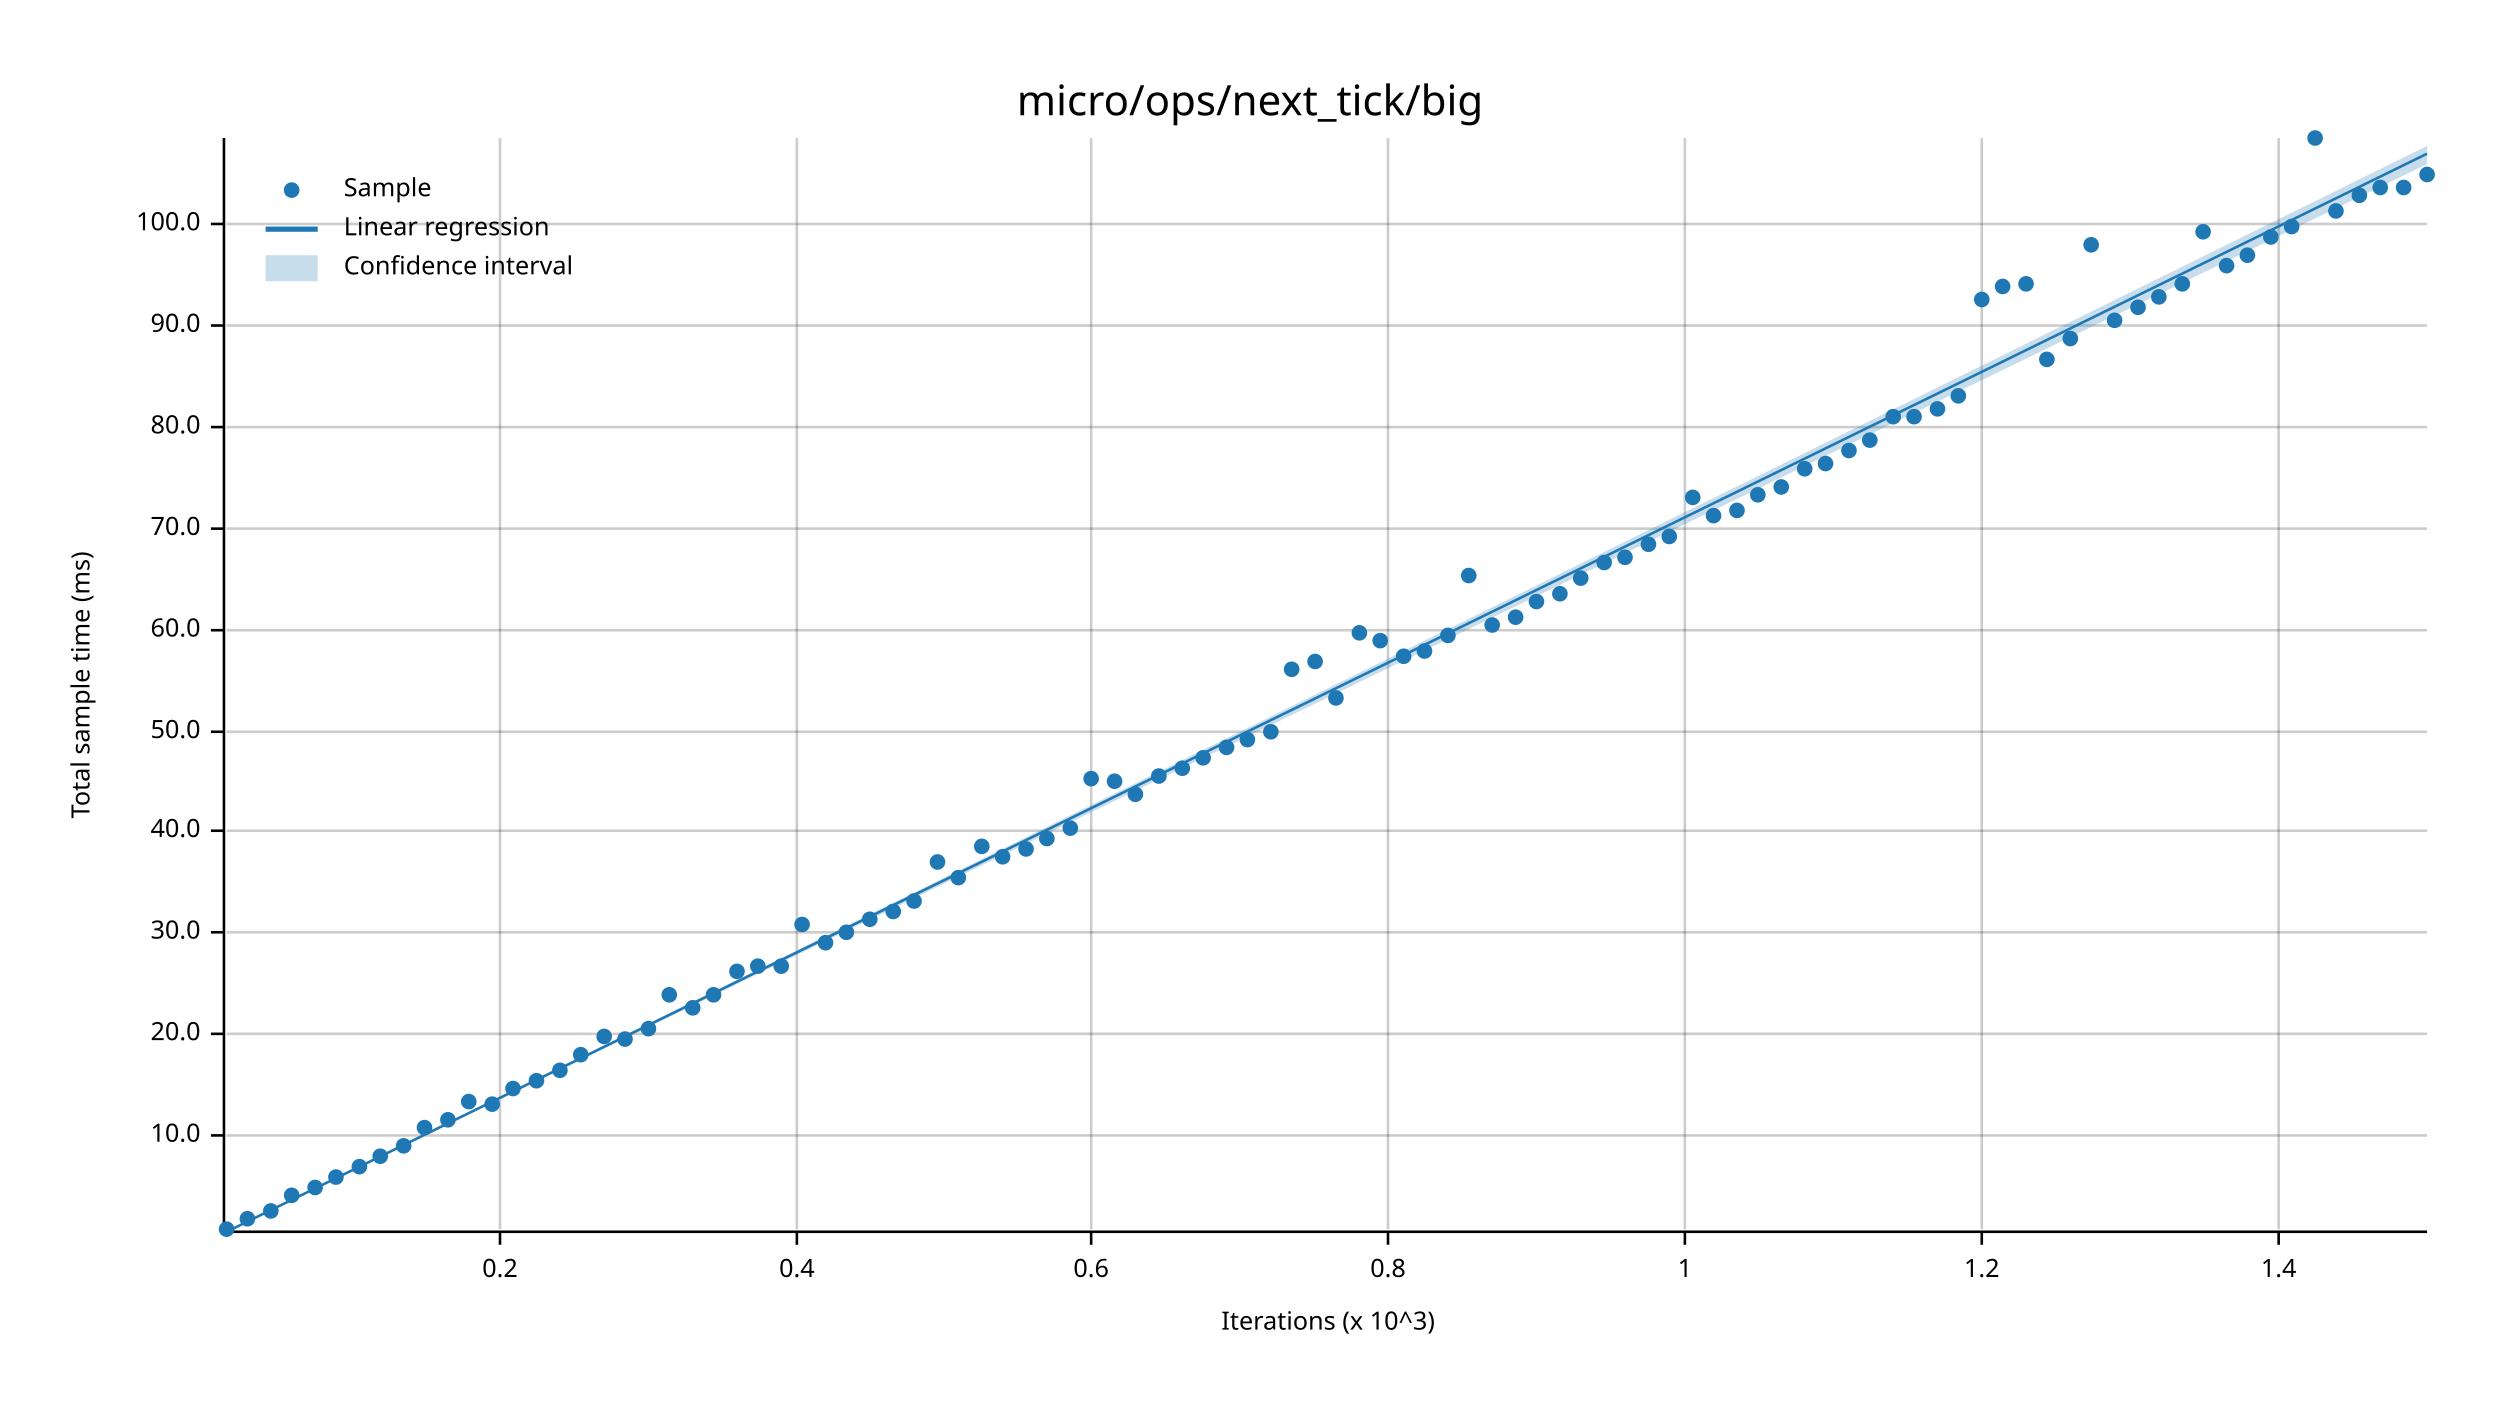
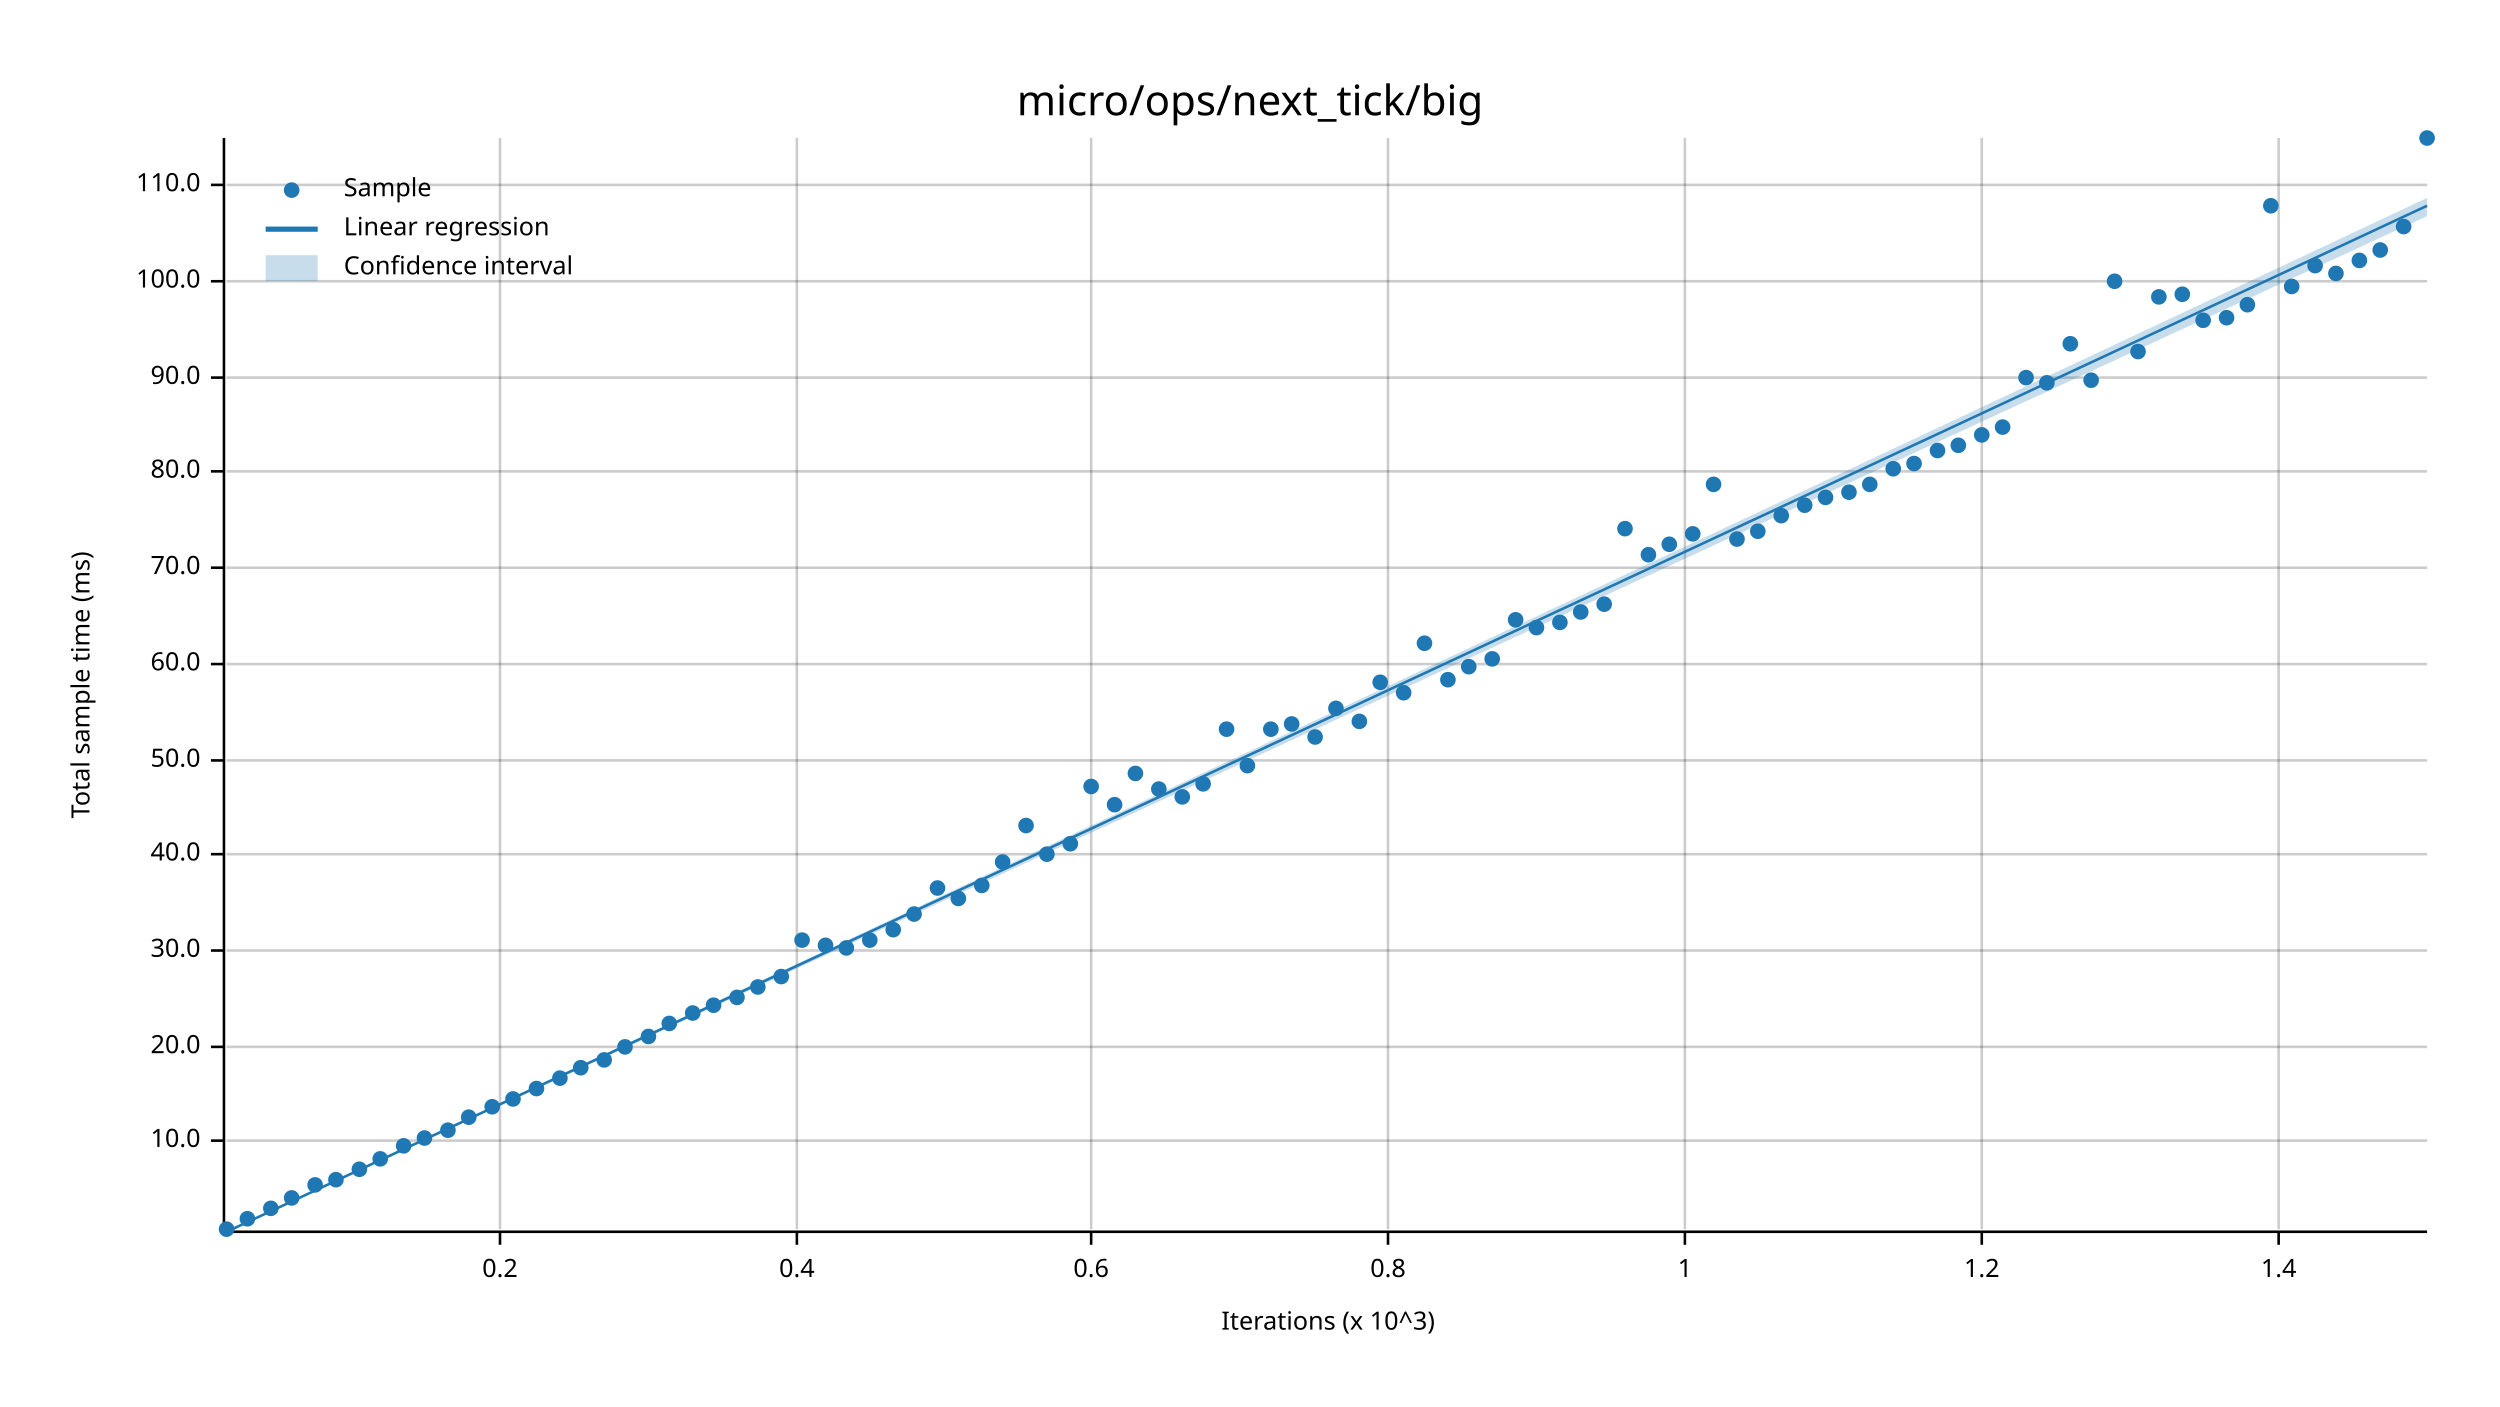
<svg xmlns="http://www.w3.org/2000/svg" width="960" height="540" viewBox="0 0 960 540">
  <text x="480" y="32" dy="0.76em" text-anchor="middle" font-family="sans-serif" font-size="16.129" opacity="1" fill="#000000">
micro/ops/next_tick/big
</text>
  <text x="27" y="263" dy="0.76em" text-anchor="middle" font-family="sans-serif" font-size="9.677" opacity="1" fill="#000000" transform="rotate(270, 27, 263)">
Total sample time (ms)
</text>
  <text x="510" y="513" dy="-0.5ex" text-anchor="middle" font-family="sans-serif" font-size="9.677" opacity="1" fill="#000000">
Iterations (x 10^3)
</text>
  <line opacity="0.2" stroke="#000000" stroke-width="1" x1="192" y1="472" x2="192" y2="53" />
  <line opacity="0.2" stroke="#000000" stroke-width="1" x1="306" y1="472" x2="306" y2="53" />
  <line opacity="0.2" stroke="#000000" stroke-width="1" x1="419" y1="472" x2="419" y2="53" />
  <line opacity="0.2" stroke="#000000" stroke-width="1" x1="533" y1="472" x2="533" y2="53" />
  <line opacity="0.2" stroke="#000000" stroke-width="1" x1="647" y1="472" x2="647" y2="53" />
  <line opacity="0.2" stroke="#000000" stroke-width="1" x1="761" y1="472" x2="761" y2="53" />
  <line opacity="0.2" stroke="#000000" stroke-width="1" x1="875" y1="472" x2="875" y2="53" />
-   <line opacity="0.2" stroke="#000000" stroke-width="1" x1="87" y1="436" x2="932" y2="436" />
-   <line opacity="0.2" stroke="#000000" stroke-width="1" x1="87" y1="397" x2="932" y2="397" />
-   <line opacity="0.2" stroke="#000000" stroke-width="1" x1="87" y1="358" x2="932" y2="358" />
-   <line opacity="0.2" stroke="#000000" stroke-width="1" x1="87" y1="319" x2="932" y2="319" />
-   <line opacity="0.2" stroke="#000000" stroke-width="1" x1="87" y1="281" x2="932" y2="281" />
-   <line opacity="0.2" stroke="#000000" stroke-width="1" x1="87" y1="242" x2="932" y2="242" />
-   <line opacity="0.2" stroke="#000000" stroke-width="1" x1="87" y1="203" x2="932" y2="203" />
-   <line opacity="0.2" stroke="#000000" stroke-width="1" x1="87" y1="164" x2="932" y2="164" />
-   <line opacity="0.2" stroke="#000000" stroke-width="1" x1="87" y1="125" x2="932" y2="125" />
-   <line opacity="0.2" stroke="#000000" stroke-width="1" x1="87" y1="86" x2="932" y2="86" />
+   <line opacity="0.2" stroke="#000000" stroke-width="1" x1="87" y1="438" x2="932" y2="438" />
+   <line opacity="0.2" stroke="#000000" stroke-width="1" x1="87" y1="402" x2="932" y2="402" />
+   <line opacity="0.2" stroke="#000000" stroke-width="1" x1="87" y1="365" x2="932" y2="365" />
+   <line opacity="0.2" stroke="#000000" stroke-width="1" x1="87" y1="328" x2="932" y2="328" />
+   <line opacity="0.2" stroke="#000000" stroke-width="1" x1="87" y1="292" x2="932" y2="292" />
+   <line opacity="0.2" stroke="#000000" stroke-width="1" x1="87" y1="255" x2="932" y2="255" />
+   <line opacity="0.2" stroke="#000000" stroke-width="1" x1="87" y1="218" x2="932" y2="218" />
+   <line opacity="0.2" stroke="#000000" stroke-width="1" x1="87" y1="181" x2="932" y2="181" />
+   <line opacity="0.2" stroke="#000000" stroke-width="1" x1="87" y1="145" x2="932" y2="145" />
+   <line opacity="0.2" stroke="#000000" stroke-width="1" x1="87" y1="108" x2="932" y2="108" />
+   <line opacity="0.2" stroke="#000000" stroke-width="1" x1="87" y1="71" x2="932" y2="71" />
  <polyline fill="none" opacity="1" stroke="#000000" stroke-width="1" points="86,53 86,472 " />
-   <text x="77" y="436" dy="0.5ex" text-anchor="end" font-family="sans-serif" font-size="9.677" opacity="1" fill="#000000">
+   <text x="77" y="438" dy="0.5ex" text-anchor="end" font-family="sans-serif" font-size="9.677" opacity="1" fill="#000000">
10.0
</text>
-   <polyline fill="none" opacity="1" stroke="#000000" stroke-width="1" points="81,436 86,436 " />
-   <text x="77" y="397" dy="0.5ex" text-anchor="end" font-family="sans-serif" font-size="9.677" opacity="1" fill="#000000">
+   <polyline fill="none" opacity="1" stroke="#000000" stroke-width="1" points="81,438 86,438 " />
+   <text x="77" y="402" dy="0.5ex" text-anchor="end" font-family="sans-serif" font-size="9.677" opacity="1" fill="#000000">
20.0
</text>
-   <polyline fill="none" opacity="1" stroke="#000000" stroke-width="1" points="81,397 86,397 " />
-   <text x="77" y="358" dy="0.5ex" text-anchor="end" font-family="sans-serif" font-size="9.677" opacity="1" fill="#000000">
+   <polyline fill="none" opacity="1" stroke="#000000" stroke-width="1" points="81,402 86,402 " />
+   <text x="77" y="365" dy="0.5ex" text-anchor="end" font-family="sans-serif" font-size="9.677" opacity="1" fill="#000000">
30.0
</text>
-   <polyline fill="none" opacity="1" stroke="#000000" stroke-width="1" points="81,358 86,358 " />
-   <text x="77" y="319" dy="0.5ex" text-anchor="end" font-family="sans-serif" font-size="9.677" opacity="1" fill="#000000">
+   <polyline fill="none" opacity="1" stroke="#000000" stroke-width="1" points="81,365 86,365 " />
+   <text x="77" y="328" dy="0.5ex" text-anchor="end" font-family="sans-serif" font-size="9.677" opacity="1" fill="#000000">
40.0
</text>
-   <polyline fill="none" opacity="1" stroke="#000000" stroke-width="1" points="81,319 86,319 " />
-   <text x="77" y="281" dy="0.5ex" text-anchor="end" font-family="sans-serif" font-size="9.677" opacity="1" fill="#000000">
+   <polyline fill="none" opacity="1" stroke="#000000" stroke-width="1" points="81,328 86,328 " />
+   <text x="77" y="292" dy="0.5ex" text-anchor="end" font-family="sans-serif" font-size="9.677" opacity="1" fill="#000000">
50.0
</text>
-   <polyline fill="none" opacity="1" stroke="#000000" stroke-width="1" points="81,281 86,281 " />
-   <text x="77" y="242" dy="0.5ex" text-anchor="end" font-family="sans-serif" font-size="9.677" opacity="1" fill="#000000">
+   <polyline fill="none" opacity="1" stroke="#000000" stroke-width="1" points="81,292 86,292 " />
+   <text x="77" y="255" dy="0.5ex" text-anchor="end" font-family="sans-serif" font-size="9.677" opacity="1" fill="#000000">
60.0
</text>
-   <polyline fill="none" opacity="1" stroke="#000000" stroke-width="1" points="81,242 86,242 " />
-   <text x="77" y="203" dy="0.5ex" text-anchor="end" font-family="sans-serif" font-size="9.677" opacity="1" fill="#000000">
+   <polyline fill="none" opacity="1" stroke="#000000" stroke-width="1" points="81,255 86,255 " />
+   <text x="77" y="218" dy="0.5ex" text-anchor="end" font-family="sans-serif" font-size="9.677" opacity="1" fill="#000000">
70.0
</text>
-   <polyline fill="none" opacity="1" stroke="#000000" stroke-width="1" points="81,203 86,203 " />
-   <text x="77" y="164" dy="0.5ex" text-anchor="end" font-family="sans-serif" font-size="9.677" opacity="1" fill="#000000">
+   <polyline fill="none" opacity="1" stroke="#000000" stroke-width="1" points="81,218 86,218 " />
+   <text x="77" y="181" dy="0.5ex" text-anchor="end" font-family="sans-serif" font-size="9.677" opacity="1" fill="#000000">
80.0
</text>
-   <polyline fill="none" opacity="1" stroke="#000000" stroke-width="1" points="81,164 86,164 " />
-   <text x="77" y="125" dy="0.5ex" text-anchor="end" font-family="sans-serif" font-size="9.677" opacity="1" fill="#000000">
+   <polyline fill="none" opacity="1" stroke="#000000" stroke-width="1" points="81,181 86,181 " />
+   <text x="77" y="145" dy="0.5ex" text-anchor="end" font-family="sans-serif" font-size="9.677" opacity="1" fill="#000000">
90.0
</text>
-   <polyline fill="none" opacity="1" stroke="#000000" stroke-width="1" points="81,125 86,125 " />
-   <text x="77" y="86" dy="0.5ex" text-anchor="end" font-family="sans-serif" font-size="9.677" opacity="1" fill="#000000">
+   <polyline fill="none" opacity="1" stroke="#000000" stroke-width="1" points="81,145 86,145 " />
+   <text x="77" y="108" dy="0.5ex" text-anchor="end" font-family="sans-serif" font-size="9.677" opacity="1" fill="#000000">
100.0
</text>
-   <polyline fill="none" opacity="1" stroke="#000000" stroke-width="1" points="81,86 86,86 " />
+   <polyline fill="none" opacity="1" stroke="#000000" stroke-width="1" points="81,108 86,108 " />
+   <text x="77" y="71" dy="0.5ex" text-anchor="end" font-family="sans-serif" font-size="9.677" opacity="1" fill="#000000">
+ 110.0
+ </text>
+   <polyline fill="none" opacity="1" stroke="#000000" stroke-width="1" points="81,71 86,71 " />
  <polyline fill="none" opacity="1" stroke="#000000" stroke-width="1" points="87,473 932,473 " />
  <text x="192" y="483" dy="0.76em" text-anchor="middle" font-family="sans-serif" font-size="9.677" opacity="1" fill="#000000">
0.2
</text>
  <polyline fill="none" opacity="1" stroke="#000000" stroke-width="1" points="192,473 192,478 " />
  <text x="306" y="483" dy="0.76em" text-anchor="middle" font-family="sans-serif" font-size="9.677" opacity="1" fill="#000000">
0.4
</text>
  <polyline fill="none" opacity="1" stroke="#000000" stroke-width="1" points="306,473 306,478 " />
  <text x="419" y="483" dy="0.76em" text-anchor="middle" font-family="sans-serif" font-size="9.677" opacity="1" fill="#000000">
0.6
</text>
  <polyline fill="none" opacity="1" stroke="#000000" stroke-width="1" points="419,473 419,478 " />
  <text x="533" y="483" dy="0.76em" text-anchor="middle" font-family="sans-serif" font-size="9.677" opacity="1" fill="#000000">
0.8
</text>
  <polyline fill="none" opacity="1" stroke="#000000" stroke-width="1" points="533,473 533,478 " />
  <text x="647" y="483" dy="0.76em" text-anchor="middle" font-family="sans-serif" font-size="9.677" opacity="1" fill="#000000">
1
</text>
  <polyline fill="none" opacity="1" stroke="#000000" stroke-width="1" points="647,473 647,478 " />
  <text x="761" y="483" dy="0.76em" text-anchor="middle" font-family="sans-serif" font-size="9.677" opacity="1" fill="#000000">
1.2
</text>
  <polyline fill="none" opacity="1" stroke="#000000" stroke-width="1" points="761,473 761,478 " />
  <text x="875" y="483" dy="0.76em" text-anchor="middle" font-family="sans-serif" font-size="9.677" opacity="1" fill="#000000">
1.4
</text>
  <polyline fill="none" opacity="1" stroke="#000000" stroke-width="1" points="875,473 875,478 " />
  <circle cx="87" cy="472" r="3" opacity="1" fill="#1F78B4" stroke="none" stroke-width="1" />
  <circle cx="95" cy="468" r="3" opacity="1" fill="#1F78B4" stroke="none" stroke-width="1" />
-   <circle cx="104" cy="465" r="3" opacity="1" fill="#1F78B4" stroke="none" stroke-width="1" />
-   <circle cx="112" cy="459" r="3" opacity="1" fill="#1F78B4" stroke="none" stroke-width="1" />
-   <circle cx="121" cy="456" r="3" opacity="1" fill="#1F78B4" stroke="none" stroke-width="1" />
-   <circle cx="129" cy="452" r="3" opacity="1" fill="#1F78B4" stroke="none" stroke-width="1" />
-   <circle cx="138" cy="448" r="3" opacity="1" fill="#1F78B4" stroke="none" stroke-width="1" />
-   <circle cx="146" cy="444" r="3" opacity="1" fill="#1F78B4" stroke="none" stroke-width="1" />
+   <circle cx="104" cy="464" r="3" opacity="1" fill="#1F78B4" stroke="none" stroke-width="1" />
+   <circle cx="112" cy="460" r="3" opacity="1" fill="#1F78B4" stroke="none" stroke-width="1" />
+   <circle cx="121" cy="455" r="3" opacity="1" fill="#1F78B4" stroke="none" stroke-width="1" />
+   <circle cx="129" cy="453" r="3" opacity="1" fill="#1F78B4" stroke="none" stroke-width="1" />
+   <circle cx="138" cy="449" r="3" opacity="1" fill="#1F78B4" stroke="none" stroke-width="1" />
+   <circle cx="146" cy="445" r="3" opacity="1" fill="#1F78B4" stroke="none" stroke-width="1" />
  <circle cx="155" cy="440" r="3" opacity="1" fill="#1F78B4" stroke="none" stroke-width="1" />
-   <circle cx="163" cy="433" r="3" opacity="1" fill="#1F78B4" stroke="none" stroke-width="1" />
-   <circle cx="172" cy="430" r="3" opacity="1" fill="#1F78B4" stroke="none" stroke-width="1" />
-   <circle cx="180" cy="423" r="3" opacity="1" fill="#1F78B4" stroke="none" stroke-width="1" />
-   <circle cx="189" cy="424" r="3" opacity="1" fill="#1F78B4" stroke="none" stroke-width="1" />
-   <circle cx="197" cy="418" r="3" opacity="1" fill="#1F78B4" stroke="none" stroke-width="1" />
-   <circle cx="206" cy="415" r="3" opacity="1" fill="#1F78B4" stroke="none" stroke-width="1" />
-   <circle cx="215" cy="411" r="3" opacity="1" fill="#1F78B4" stroke="none" stroke-width="1" />
-   <circle cx="223" cy="405" r="3" opacity="1" fill="#1F78B4" stroke="none" stroke-width="1" />
-   <circle cx="232" cy="398" r="3" opacity="1" fill="#1F78B4" stroke="none" stroke-width="1" />
-   <circle cx="240" cy="399" r="3" opacity="1" fill="#1F78B4" stroke="none" stroke-width="1" />
-   <circle cx="249" cy="395" r="3" opacity="1" fill="#1F78B4" stroke="none" stroke-width="1" />
-   <circle cx="257" cy="382" r="3" opacity="1" fill="#1F78B4" stroke="none" stroke-width="1" />
-   <circle cx="266" cy="387" r="3" opacity="1" fill="#1F78B4" stroke="none" stroke-width="1" />
-   <circle cx="274" cy="382" r="3" opacity="1" fill="#1F78B4" stroke="none" stroke-width="1" />
-   <circle cx="283" cy="373" r="3" opacity="1" fill="#1F78B4" stroke="none" stroke-width="1" />
-   <circle cx="291" cy="371" r="3" opacity="1" fill="#1F78B4" stroke="none" stroke-width="1" />
-   <circle cx="300" cy="371" r="3" opacity="1" fill="#1F78B4" stroke="none" stroke-width="1" />
-   <circle cx="308" cy="355" r="3" opacity="1" fill="#1F78B4" stroke="none" stroke-width="1" />
-   <circle cx="317" cy="362" r="3" opacity="1" fill="#1F78B4" stroke="none" stroke-width="1" />
-   <circle cx="325" cy="358" r="3" opacity="1" fill="#1F78B4" stroke="none" stroke-width="1" />
-   <circle cx="334" cy="353" r="3" opacity="1" fill="#1F78B4" stroke="none" stroke-width="1" />
-   <circle cx="343" cy="350" r="3" opacity="1" fill="#1F78B4" stroke="none" stroke-width="1" />
-   <circle cx="351" cy="346" r="3" opacity="1" fill="#1F78B4" stroke="none" stroke-width="1" />
-   <circle cx="360" cy="331" r="3" opacity="1" fill="#1F78B4" stroke="none" stroke-width="1" />
-   <circle cx="368" cy="337" r="3" opacity="1" fill="#1F78B4" stroke="none" stroke-width="1" />
-   <circle cx="377" cy="325" r="3" opacity="1" fill="#1F78B4" stroke="none" stroke-width="1" />
-   <circle cx="385" cy="329" r="3" opacity="1" fill="#1F78B4" stroke="none" stroke-width="1" />
-   <circle cx="394" cy="326" r="3" opacity="1" fill="#1F78B4" stroke="none" stroke-width="1" />
-   <circle cx="402" cy="322" r="3" opacity="1" fill="#1F78B4" stroke="none" stroke-width="1" />
-   <circle cx="411" cy="318" r="3" opacity="1" fill="#1F78B4" stroke="none" stroke-width="1" />
-   <circle cx="419" cy="299" r="3" opacity="1" fill="#1F78B4" stroke="none" stroke-width="1" />
-   <circle cx="428" cy="300" r="3" opacity="1" fill="#1F78B4" stroke="none" stroke-width="1" />
-   <circle cx="436" cy="305" r="3" opacity="1" fill="#1F78B4" stroke="none" stroke-width="1" />
-   <circle cx="445" cy="298" r="3" opacity="1" fill="#1F78B4" stroke="none" stroke-width="1" />
-   <circle cx="454" cy="295" r="3" opacity="1" fill="#1F78B4" stroke="none" stroke-width="1" />
-   <circle cx="462" cy="291" r="3" opacity="1" fill="#1F78B4" stroke="none" stroke-width="1" />
-   <circle cx="471" cy="287" r="3" opacity="1" fill="#1F78B4" stroke="none" stroke-width="1" />
-   <circle cx="479" cy="284" r="3" opacity="1" fill="#1F78B4" stroke="none" stroke-width="1" />
-   <circle cx="488" cy="281" r="3" opacity="1" fill="#1F78B4" stroke="none" stroke-width="1" />
-   <circle cx="496" cy="257" r="3" opacity="1" fill="#1F78B4" stroke="none" stroke-width="1" />
-   <circle cx="505" cy="254" r="3" opacity="1" fill="#1F78B4" stroke="none" stroke-width="1" />
-   <circle cx="513" cy="268" r="3" opacity="1" fill="#1F78B4" stroke="none" stroke-width="1" />
-   <circle cx="522" cy="243" r="3" opacity="1" fill="#1F78B4" stroke="none" stroke-width="1" />
-   <circle cx="530" cy="246" r="3" opacity="1" fill="#1F78B4" stroke="none" stroke-width="1" />
-   <circle cx="539" cy="252" r="3" opacity="1" fill="#1F78B4" stroke="none" stroke-width="1" />
-   <circle cx="547" cy="250" r="3" opacity="1" fill="#1F78B4" stroke="none" stroke-width="1" />
-   <circle cx="556" cy="244" r="3" opacity="1" fill="#1F78B4" stroke="none" stroke-width="1" />
-   <circle cx="564" cy="221" r="3" opacity="1" fill="#1F78B4" stroke="none" stroke-width="1" />
-   <circle cx="573" cy="240" r="3" opacity="1" fill="#1F78B4" stroke="none" stroke-width="1" />
-   <circle cx="582" cy="237" r="3" opacity="1" fill="#1F78B4" stroke="none" stroke-width="1" />
-   <circle cx="590" cy="231" r="3" opacity="1" fill="#1F78B4" stroke="none" stroke-width="1" />
-   <circle cx="599" cy="228" r="3" opacity="1" fill="#1F78B4" stroke="none" stroke-width="1" />
-   <circle cx="607" cy="222" r="3" opacity="1" fill="#1F78B4" stroke="none" stroke-width="1" />
-   <circle cx="616" cy="216" r="3" opacity="1" fill="#1F78B4" stroke="none" stroke-width="1" />
-   <circle cx="624" cy="214" r="3" opacity="1" fill="#1F78B4" stroke="none" stroke-width="1" />
-   <circle cx="633" cy="209" r="3" opacity="1" fill="#1F78B4" stroke="none" stroke-width="1" />
-   <circle cx="641" cy="206" r="3" opacity="1" fill="#1F78B4" stroke="none" stroke-width="1" />
-   <circle cx="650" cy="191" r="3" opacity="1" fill="#1F78B4" stroke="none" stroke-width="1" />
-   <circle cx="658" cy="198" r="3" opacity="1" fill="#1F78B4" stroke="none" stroke-width="1" />
-   <circle cx="667" cy="196" r="3" opacity="1" fill="#1F78B4" stroke="none" stroke-width="1" />
-   <circle cx="675" cy="190" r="3" opacity="1" fill="#1F78B4" stroke="none" stroke-width="1" />
-   <circle cx="684" cy="187" r="3" opacity="1" fill="#1F78B4" stroke="none" stroke-width="1" />
-   <circle cx="693" cy="180" r="3" opacity="1" fill="#1F78B4" stroke="none" stroke-width="1" />
-   <circle cx="701" cy="178" r="3" opacity="1" fill="#1F78B4" stroke="none" stroke-width="1" />
-   <circle cx="710" cy="173" r="3" opacity="1" fill="#1F78B4" stroke="none" stroke-width="1" />
-   <circle cx="718" cy="169" r="3" opacity="1" fill="#1F78B4" stroke="none" stroke-width="1" />
-   <circle cx="727" cy="160" r="3" opacity="1" fill="#1F78B4" stroke="none" stroke-width="1" />
-   <circle cx="735" cy="160" r="3" opacity="1" fill="#1F78B4" stroke="none" stroke-width="1" />
-   <circle cx="744" cy="157" r="3" opacity="1" fill="#1F78B4" stroke="none" stroke-width="1" />
-   <circle cx="752" cy="152" r="3" opacity="1" fill="#1F78B4" stroke="none" stroke-width="1" />
-   <circle cx="761" cy="115" r="3" opacity="1" fill="#1F78B4" stroke="none" stroke-width="1" />
-   <circle cx="769" cy="110" r="3" opacity="1" fill="#1F78B4" stroke="none" stroke-width="1" />
-   <circle cx="778" cy="109" r="3" opacity="1" fill="#1F78B4" stroke="none" stroke-width="1" />
-   <circle cx="786" cy="138" r="3" opacity="1" fill="#1F78B4" stroke="none" stroke-width="1" />
-   <circle cx="795" cy="130" r="3" opacity="1" fill="#1F78B4" stroke="none" stroke-width="1" />
-   <circle cx="803" cy="94" r="3" opacity="1" fill="#1F78B4" stroke="none" stroke-width="1" />
-   <circle cx="812" cy="123" r="3" opacity="1" fill="#1F78B4" stroke="none" stroke-width="1" />
-   <circle cx="821" cy="118" r="3" opacity="1" fill="#1F78B4" stroke="none" stroke-width="1" />
+   <circle cx="163" cy="437" r="3" opacity="1" fill="#1F78B4" stroke="none" stroke-width="1" />
+   <circle cx="172" cy="434" r="3" opacity="1" fill="#1F78B4" stroke="none" stroke-width="1" />
+   <circle cx="180" cy="429" r="3" opacity="1" fill="#1F78B4" stroke="none" stroke-width="1" />
+   <circle cx="189" cy="425" r="3" opacity="1" fill="#1F78B4" stroke="none" stroke-width="1" />
+   <circle cx="197" cy="422" r="3" opacity="1" fill="#1F78B4" stroke="none" stroke-width="1" />
+   <circle cx="206" cy="418" r="3" opacity="1" fill="#1F78B4" stroke="none" stroke-width="1" />
+   <circle cx="215" cy="414" r="3" opacity="1" fill="#1F78B4" stroke="none" stroke-width="1" />
+   <circle cx="223" cy="410" r="3" opacity="1" fill="#1F78B4" stroke="none" stroke-width="1" />
+   <circle cx="232" cy="407" r="3" opacity="1" fill="#1F78B4" stroke="none" stroke-width="1" />
+   <circle cx="240" cy="402" r="3" opacity="1" fill="#1F78B4" stroke="none" stroke-width="1" />
+   <circle cx="249" cy="398" r="3" opacity="1" fill="#1F78B4" stroke="none" stroke-width="1" />
+   <circle cx="257" cy="393" r="3" opacity="1" fill="#1F78B4" stroke="none" stroke-width="1" />
+   <circle cx="266" cy="389" r="3" opacity="1" fill="#1F78B4" stroke="none" stroke-width="1" />
+   <circle cx="274" cy="386" r="3" opacity="1" fill="#1F78B4" stroke="none" stroke-width="1" />
+   <circle cx="283" cy="383" r="3" opacity="1" fill="#1F78B4" stroke="none" stroke-width="1" />
+   <circle cx="291" cy="379" r="3" opacity="1" fill="#1F78B4" stroke="none" stroke-width="1" />
+   <circle cx="300" cy="375" r="3" opacity="1" fill="#1F78B4" stroke="none" stroke-width="1" />
+   <circle cx="308" cy="361" r="3" opacity="1" fill="#1F78B4" stroke="none" stroke-width="1" />
+   <circle cx="317" cy="363" r="3" opacity="1" fill="#1F78B4" stroke="none" stroke-width="1" />
+   <circle cx="325" cy="364" r="3" opacity="1" fill="#1F78B4" stroke="none" stroke-width="1" />
+   <circle cx="334" cy="361" r="3" opacity="1" fill="#1F78B4" stroke="none" stroke-width="1" />
+   <circle cx="343" cy="357" r="3" opacity="1" fill="#1F78B4" stroke="none" stroke-width="1" />
+   <circle cx="351" cy="351" r="3" opacity="1" fill="#1F78B4" stroke="none" stroke-width="1" />
+   <circle cx="360" cy="341" r="3" opacity="1" fill="#1F78B4" stroke="none" stroke-width="1" />
+   <circle cx="368" cy="345" r="3" opacity="1" fill="#1F78B4" stroke="none" stroke-width="1" />
+   <circle cx="377" cy="340" r="3" opacity="1" fill="#1F78B4" stroke="none" stroke-width="1" />
+   <circle cx="385" cy="331" r="3" opacity="1" fill="#1F78B4" stroke="none" stroke-width="1" />
+   <circle cx="394" cy="317" r="3" opacity="1" fill="#1F78B4" stroke="none" stroke-width="1" />
+   <circle cx="402" cy="328" r="3" opacity="1" fill="#1F78B4" stroke="none" stroke-width="1" />
+   <circle cx="411" cy="324" r="3" opacity="1" fill="#1F78B4" stroke="none" stroke-width="1" />
+   <circle cx="419" cy="302" r="3" opacity="1" fill="#1F78B4" stroke="none" stroke-width="1" />
+   <circle cx="428" cy="309" r="3" opacity="1" fill="#1F78B4" stroke="none" stroke-width="1" />
+   <circle cx="436" cy="297" r="3" opacity="1" fill="#1F78B4" stroke="none" stroke-width="1" />
+   <circle cx="445" cy="303" r="3" opacity="1" fill="#1F78B4" stroke="none" stroke-width="1" />
+   <circle cx="454" cy="306" r="3" opacity="1" fill="#1F78B4" stroke="none" stroke-width="1" />
+   <circle cx="462" cy="301" r="3" opacity="1" fill="#1F78B4" stroke="none" stroke-width="1" />
+   <circle cx="471" cy="280" r="3" opacity="1" fill="#1F78B4" stroke="none" stroke-width="1" />
+   <circle cx="479" cy="294" r="3" opacity="1" fill="#1F78B4" stroke="none" stroke-width="1" />
+   <circle cx="488" cy="280" r="3" opacity="1" fill="#1F78B4" stroke="none" stroke-width="1" />
+   <circle cx="496" cy="278" r="3" opacity="1" fill="#1F78B4" stroke="none" stroke-width="1" />
+   <circle cx="505" cy="283" r="3" opacity="1" fill="#1F78B4" stroke="none" stroke-width="1" />
+   <circle cx="513" cy="272" r="3" opacity="1" fill="#1F78B4" stroke="none" stroke-width="1" />
+   <circle cx="522" cy="277" r="3" opacity="1" fill="#1F78B4" stroke="none" stroke-width="1" />
+   <circle cx="530" cy="262" r="3" opacity="1" fill="#1F78B4" stroke="none" stroke-width="1" />
+   <circle cx="539" cy="266" r="3" opacity="1" fill="#1F78B4" stroke="none" stroke-width="1" />
+   <circle cx="547" cy="247" r="3" opacity="1" fill="#1F78B4" stroke="none" stroke-width="1" />
+   <circle cx="556" cy="261" r="3" opacity="1" fill="#1F78B4" stroke="none" stroke-width="1" />
+   <circle cx="564" cy="256" r="3" opacity="1" fill="#1F78B4" stroke="none" stroke-width="1" />
+   <circle cx="573" cy="253" r="3" opacity="1" fill="#1F78B4" stroke="none" stroke-width="1" />
+   <circle cx="582" cy="238" r="3" opacity="1" fill="#1F78B4" stroke="none" stroke-width="1" />
+   <circle cx="590" cy="241" r="3" opacity="1" fill="#1F78B4" stroke="none" stroke-width="1" />
+   <circle cx="599" cy="239" r="3" opacity="1" fill="#1F78B4" stroke="none" stroke-width="1" />
+   <circle cx="607" cy="235" r="3" opacity="1" fill="#1F78B4" stroke="none" stroke-width="1" />
+   <circle cx="616" cy="232" r="3" opacity="1" fill="#1F78B4" stroke="none" stroke-width="1" />
+   <circle cx="624" cy="203" r="3" opacity="1" fill="#1F78B4" stroke="none" stroke-width="1" />
+   <circle cx="633" cy="213" r="3" opacity="1" fill="#1F78B4" stroke="none" stroke-width="1" />
+   <circle cx="641" cy="209" r="3" opacity="1" fill="#1F78B4" stroke="none" stroke-width="1" />
+   <circle cx="650" cy="205" r="3" opacity="1" fill="#1F78B4" stroke="none" stroke-width="1" />
+   <circle cx="658" cy="186" r="3" opacity="1" fill="#1F78B4" stroke="none" stroke-width="1" />
+   <circle cx="667" cy="207" r="3" opacity="1" fill="#1F78B4" stroke="none" stroke-width="1" />
+   <circle cx="675" cy="204" r="3" opacity="1" fill="#1F78B4" stroke="none" stroke-width="1" />
+   <circle cx="684" cy="198" r="3" opacity="1" fill="#1F78B4" stroke="none" stroke-width="1" />
+   <circle cx="693" cy="194" r="3" opacity="1" fill="#1F78B4" stroke="none" stroke-width="1" />
+   <circle cx="701" cy="191" r="3" opacity="1" fill="#1F78B4" stroke="none" stroke-width="1" />
+   <circle cx="710" cy="189" r="3" opacity="1" fill="#1F78B4" stroke="none" stroke-width="1" />
+   <circle cx="718" cy="186" r="3" opacity="1" fill="#1F78B4" stroke="none" stroke-width="1" />
+   <circle cx="727" cy="180" r="3" opacity="1" fill="#1F78B4" stroke="none" stroke-width="1" />
+   <circle cx="735" cy="178" r="3" opacity="1" fill="#1F78B4" stroke="none" stroke-width="1" />
+   <circle cx="744" cy="173" r="3" opacity="1" fill="#1F78B4" stroke="none" stroke-width="1" />
+   <circle cx="752" cy="171" r="3" opacity="1" fill="#1F78B4" stroke="none" stroke-width="1" />
+   <circle cx="761" cy="167" r="3" opacity="1" fill="#1F78B4" stroke="none" stroke-width="1" />
+   <circle cx="769" cy="164" r="3" opacity="1" fill="#1F78B4" stroke="none" stroke-width="1" />
+   <circle cx="778" cy="145" r="3" opacity="1" fill="#1F78B4" stroke="none" stroke-width="1" />
+   <circle cx="786" cy="147" r="3" opacity="1" fill="#1F78B4" stroke="none" stroke-width="1" />
+   <circle cx="795" cy="132" r="3" opacity="1" fill="#1F78B4" stroke="none" stroke-width="1" />
+   <circle cx="803" cy="146" r="3" opacity="1" fill="#1F78B4" stroke="none" stroke-width="1" />
+   <circle cx="812" cy="108" r="3" opacity="1" fill="#1F78B4" stroke="none" stroke-width="1" />
+   <circle cx="821" cy="135" r="3" opacity="1" fill="#1F78B4" stroke="none" stroke-width="1" />
  <circle cx="829" cy="114" r="3" opacity="1" fill="#1F78B4" stroke="none" stroke-width="1" />
-   <circle cx="838" cy="109" r="3" opacity="1" fill="#1F78B4" stroke="none" stroke-width="1" />
-   <circle cx="846" cy="89" r="3" opacity="1" fill="#1F78B4" stroke="none" stroke-width="1" />
-   <circle cx="855" cy="102" r="3" opacity="1" fill="#1F78B4" stroke="none" stroke-width="1" />
-   <circle cx="863" cy="98" r="3" opacity="1" fill="#1F78B4" stroke="none" stroke-width="1" />
-   <circle cx="872" cy="91" r="3" opacity="1" fill="#1F78B4" stroke="none" stroke-width="1" />
-   <circle cx="880" cy="87" r="3" opacity="1" fill="#1F78B4" stroke="none" stroke-width="1" />
-   <circle cx="889" cy="53" r="3" opacity="1" fill="#1F78B4" stroke="none" stroke-width="1" />
-   <circle cx="897" cy="81" r="3" opacity="1" fill="#1F78B4" stroke="none" stroke-width="1" />
-   <circle cx="906" cy="75" r="3" opacity="1" fill="#1F78B4" stroke="none" stroke-width="1" />
-   <circle cx="914" cy="72" r="3" opacity="1" fill="#1F78B4" stroke="none" stroke-width="1" />
-   <circle cx="923" cy="72" r="3" opacity="1" fill="#1F78B4" stroke="none" stroke-width="1" />
-   <circle cx="932" cy="67" r="3" opacity="1" fill="#1F78B4" stroke="none" stroke-width="1" />
-   <polyline fill="none" opacity="1" stroke="#1F78B4" stroke-width="1" points="87,473 932,59 " />
-   <polygon opacity="0.25" fill="#1F78B4" points="87,473 932,63 932,56 " />
+   <circle cx="838" cy="113" r="3" opacity="1" fill="#1F78B4" stroke="none" stroke-width="1" />
+   <circle cx="846" cy="123" r="3" opacity="1" fill="#1F78B4" stroke="none" stroke-width="1" />
+   <circle cx="855" cy="122" r="3" opacity="1" fill="#1F78B4" stroke="none" stroke-width="1" />
+   <circle cx="863" cy="117" r="3" opacity="1" fill="#1F78B4" stroke="none" stroke-width="1" />
+   <circle cx="872" cy="79" r="3" opacity="1" fill="#1F78B4" stroke="none" stroke-width="1" />
+   <circle cx="880" cy="110" r="3" opacity="1" fill="#1F78B4" stroke="none" stroke-width="1" />
+   <circle cx="889" cy="102" r="3" opacity="1" fill="#1F78B4" stroke="none" stroke-width="1" />
+   <circle cx="897" cy="105" r="3" opacity="1" fill="#1F78B4" stroke="none" stroke-width="1" />
+   <circle cx="906" cy="100" r="3" opacity="1" fill="#1F78B4" stroke="none" stroke-width="1" />
+   <circle cx="914" cy="96" r="3" opacity="1" fill="#1F78B4" stroke="none" stroke-width="1" />
+   <circle cx="923" cy="87" r="3" opacity="1" fill="#1F78B4" stroke="none" stroke-width="1" />
+   <circle cx="932" cy="53" r="3" opacity="1" fill="#1F78B4" stroke="none" stroke-width="1" />
+   <polyline fill="none" opacity="1" stroke="#1F78B4" stroke-width="1" points="87,473 932,79 " />
+   <polygon opacity="0.25" fill="#1F78B4" points="87,473 932,83 932,76 " />
  <text x="132" y="68" dy="0.76em" text-anchor="start" font-family="sans-serif" font-size="9.677" opacity="1" fill="#000000">
Sample
</text>
  <text x="132" y="83" dy="0.76em" text-anchor="start" font-family="sans-serif" font-size="9.677" opacity="1" fill="#000000">
Linear regression
</text>
  <text x="132" y="98" dy="0.76em" text-anchor="start" font-family="sans-serif" font-size="9.677" opacity="1" fill="#000000">
Confidence interval
</text>
  <circle cx="112" cy="73" r="3" opacity="1" fill="#1F78B4" stroke="none" stroke-width="1" />
  <polyline fill="none" opacity="1" stroke="#1F78B4" stroke-width="2" points="102,88 122,88 " />
  <rect x="102" y="98" width="20" height="10" opacity="0.25" fill="#1F78B4" stroke="none" />
</svg>
